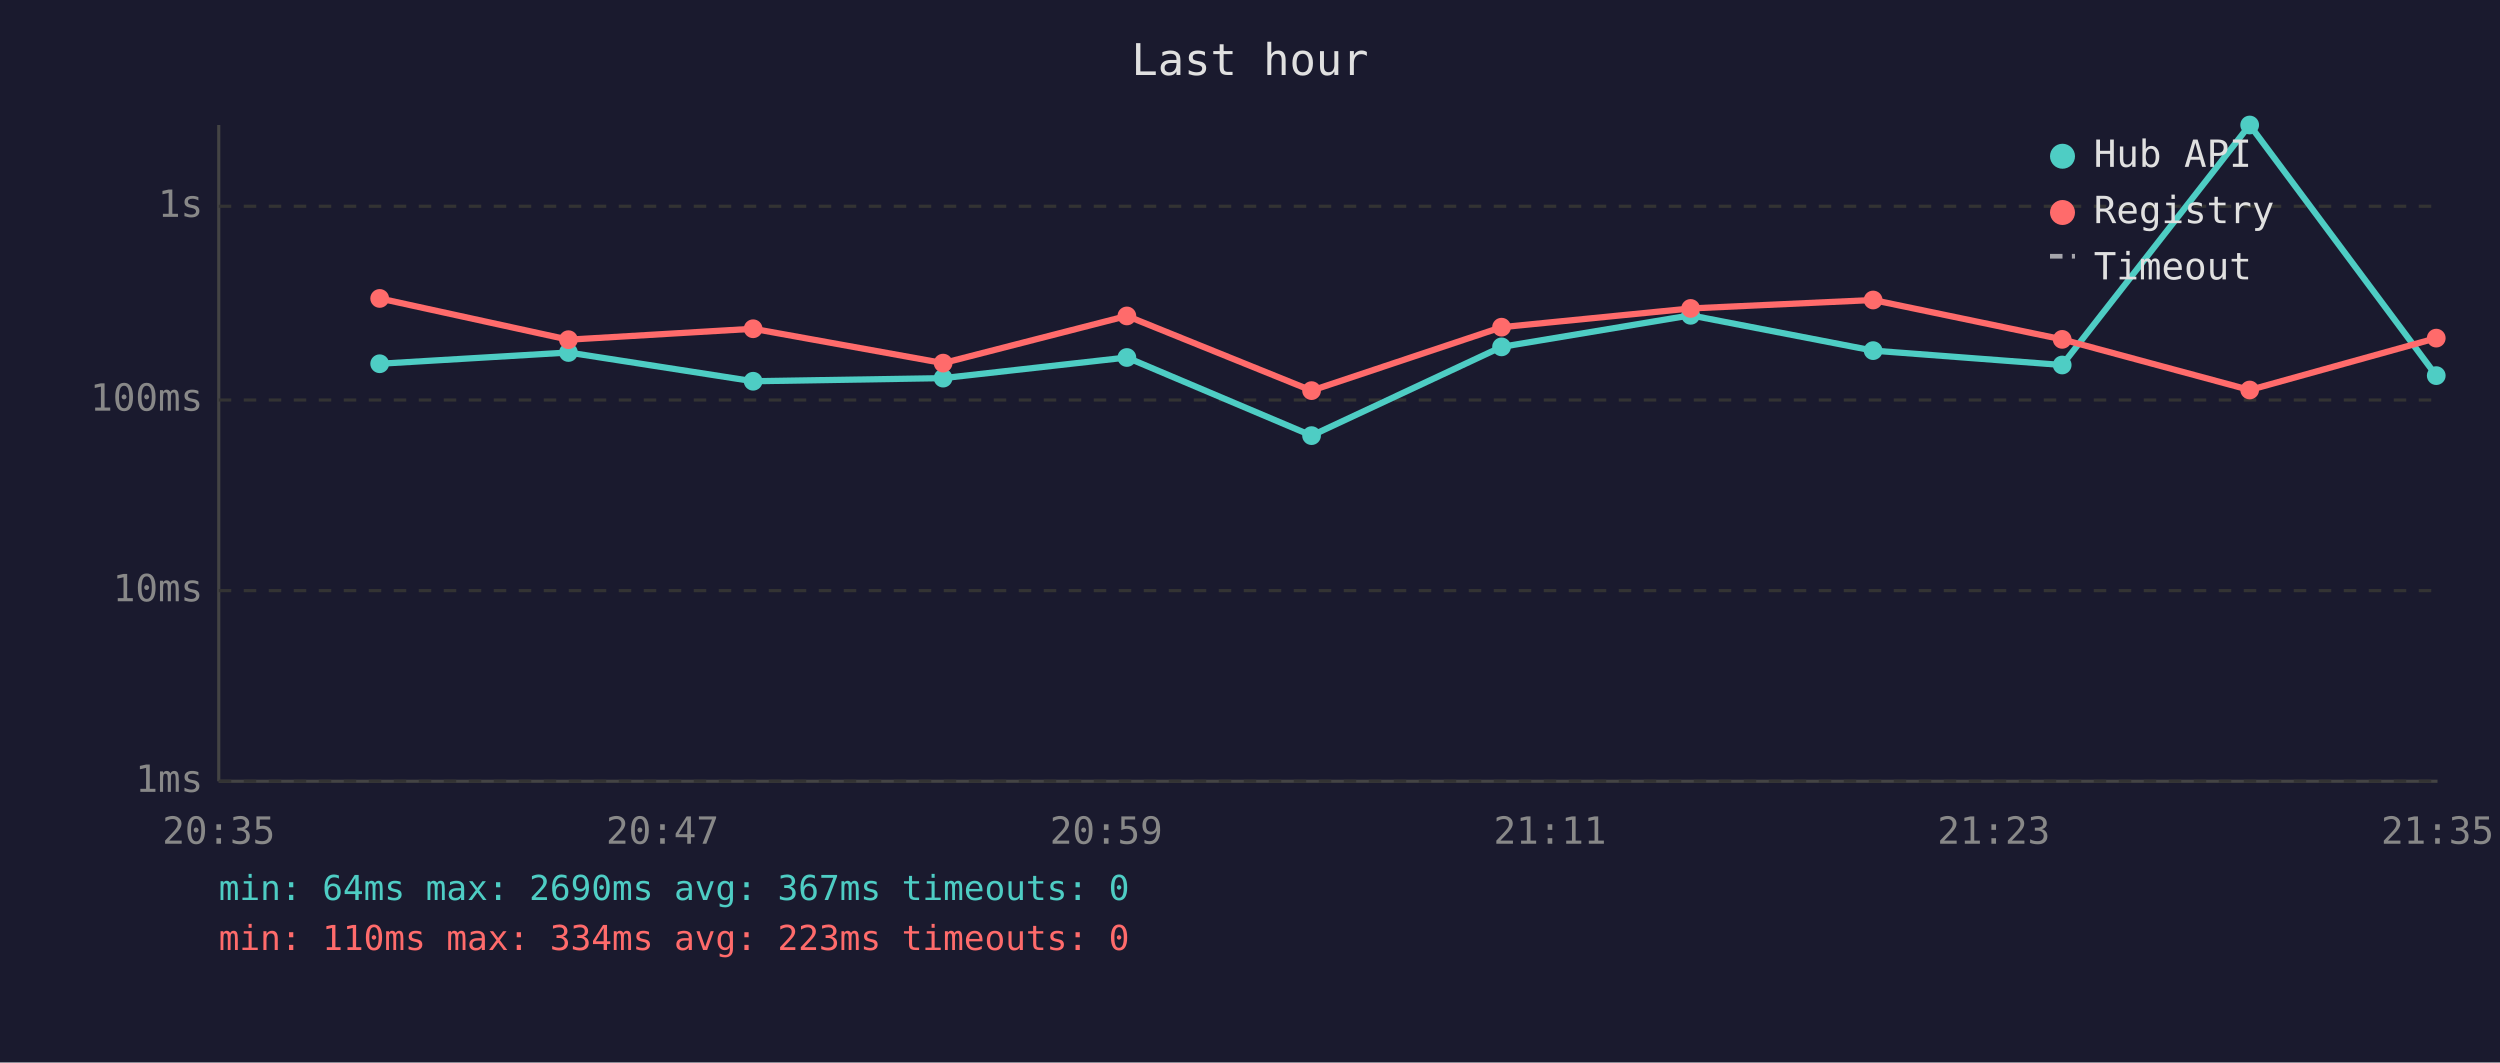
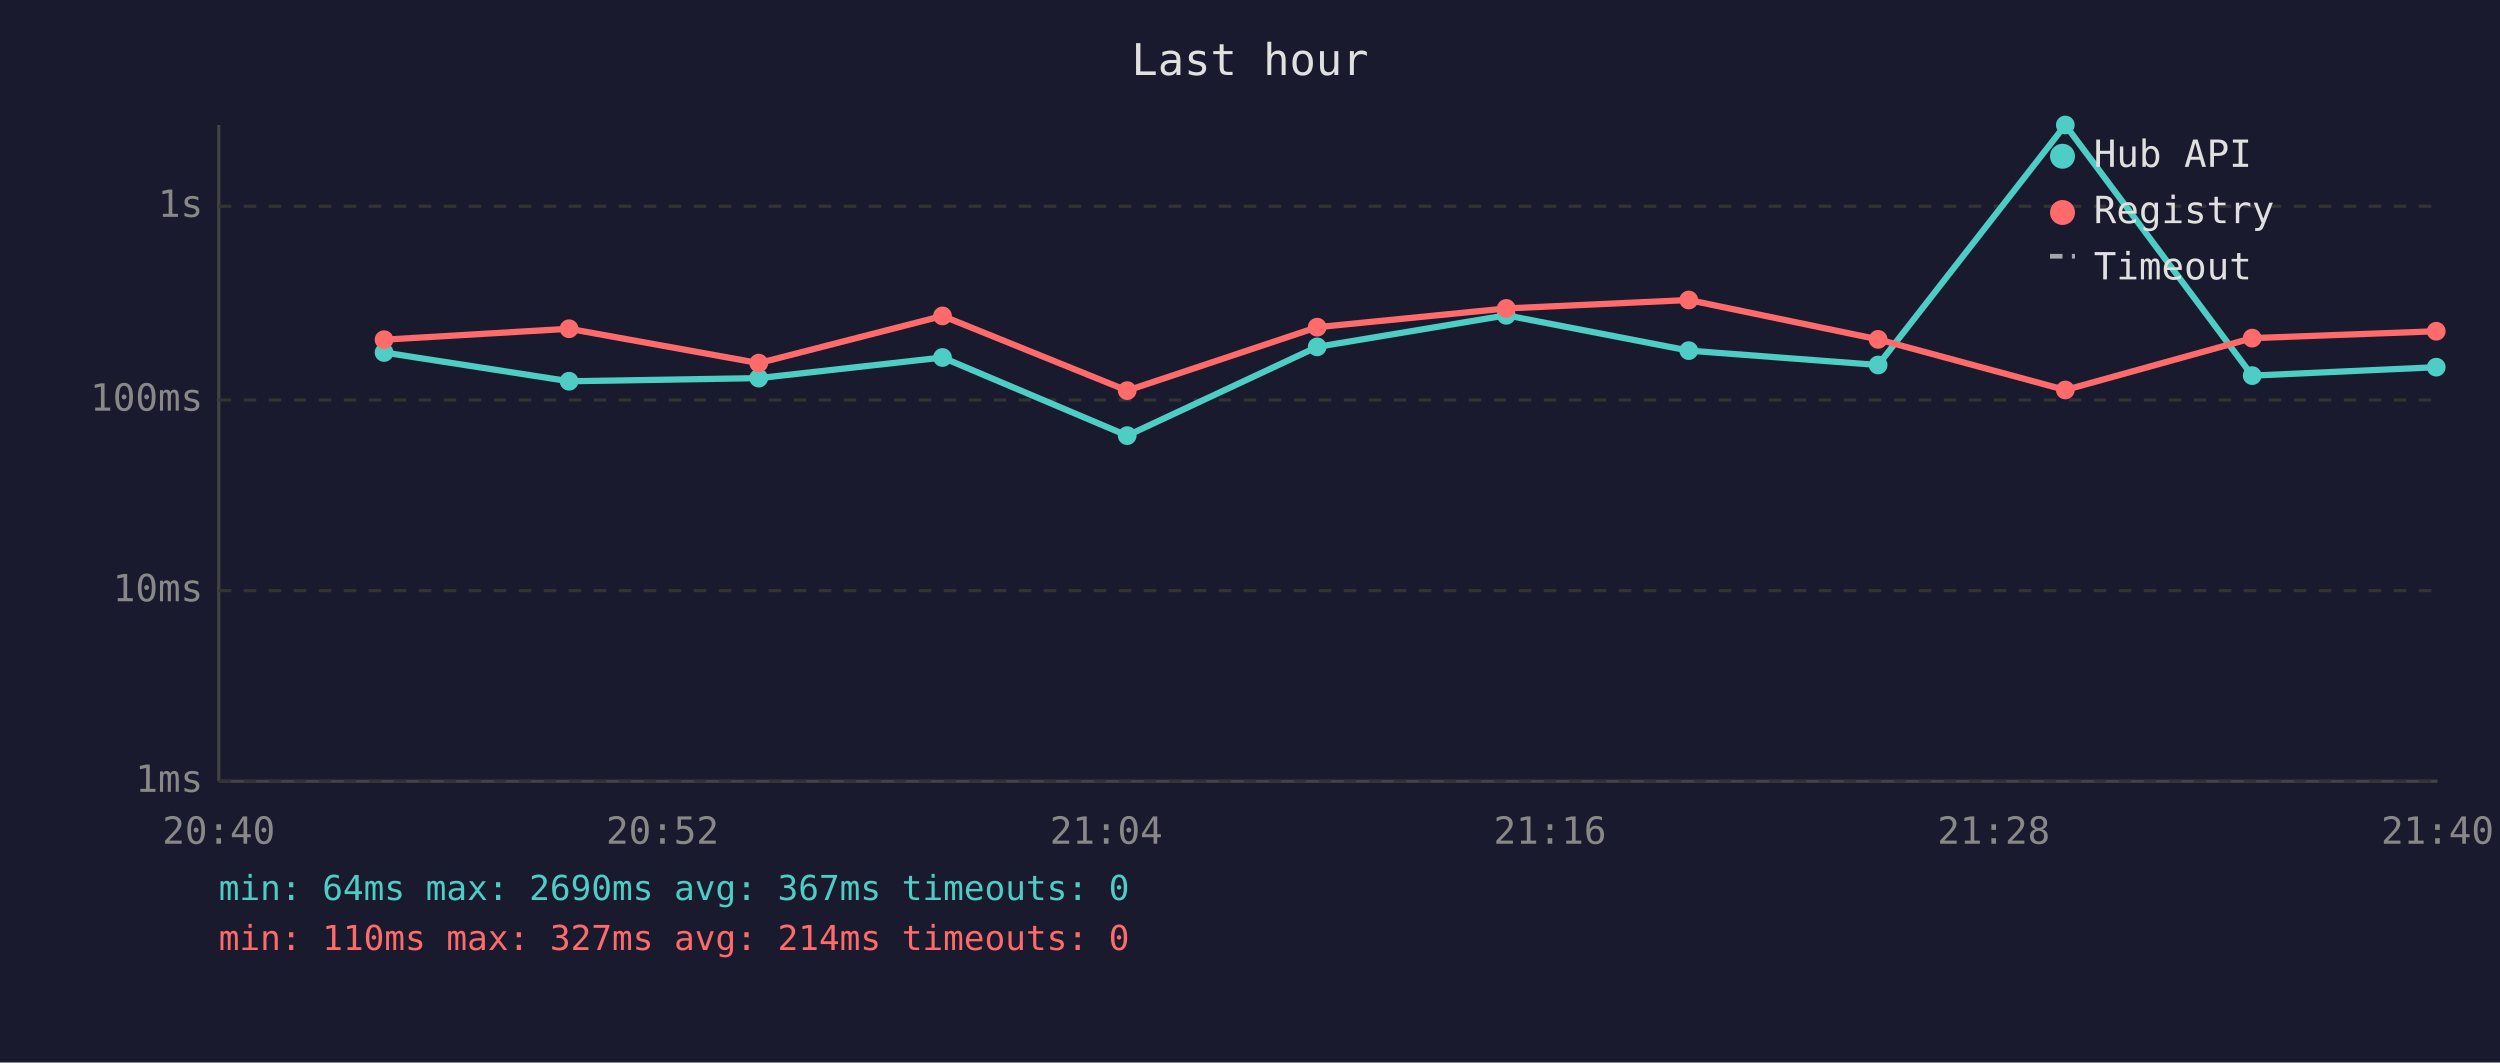
<svg xmlns="http://www.w3.org/2000/svg" viewBox="0 0 800 340" font-family="monospace" font-size="12">
  <rect width="800" height="340" fill="#1a1a2e" />
  <text x="400" y="24" fill="#e0e0e0" font-size="14" text-anchor="middle">Last hour</text>
  <line x1="70" y1="40" x2="70" y2="250" stroke="#444" stroke-width="1" />
  <line x1="70" y1="250" x2="780" y2="250" stroke="#444" stroke-width="1" />
  <line x1="70" y1="250" x2="780" y2="250" stroke="#333" stroke-width="1" stroke-dasharray="4" />
  <text x="65" y="250" fill="#888" text-anchor="end" dominant-baseline="middle">1ms</text>
  <line x1="70" y1="189" x2="780" y2="189" stroke="#333" stroke-width="1" stroke-dasharray="4" />
  <text x="65" y="189" fill="#888" text-anchor="end" dominant-baseline="middle">10ms</text>
  <line x1="70" y1="128" x2="780" y2="128" stroke="#333" stroke-width="1" stroke-dasharray="4" />
  <text x="65" y="128" fill="#888" text-anchor="end" dominant-baseline="middle">100ms</text>
  <line x1="70" y1="66" x2="780" y2="66" stroke="#333" stroke-width="1" stroke-dasharray="4" />
  <text x="65" y="66" fill="#888" text-anchor="end" dominant-baseline="middle">1s</text>
-   <text x="70" y="270" fill="#888" text-anchor="middle">20:35</text>
-   <text x="212" y="270" fill="#888" text-anchor="middle">20:47</text>
-   <text x="354" y="270" fill="#888" text-anchor="middle">20:59</text>
-   <text x="496" y="270" fill="#888" text-anchor="middle">21:11</text>
-   <text x="638" y="270" fill="#888" text-anchor="middle">21:23</text>
-   <text x="780" y="270" fill="#888" text-anchor="middle">21:35</text>
-   <polyline points="121.5,116.4 181.9,112.8 241.0,122.0 301.8,121.0 360.6,114.4 419.7,139.4 480.5,111.0 541.0,100.9 599.4,112.2 659.9,116.8 719.9,40.0 779.6,120.2" fill="none" stroke="#4ecdc4" stroke-width="2" opacity="1" />
-   <circle cx="121.5" cy="116.4" r="3" fill="#4ecdc4" />
-   <circle cx="181.9" cy="112.8" r="3" fill="#4ecdc4" />
-   <circle cx="241.0" cy="122.0" r="3" fill="#4ecdc4" />
-   <circle cx="301.8" cy="121.0" r="3" fill="#4ecdc4" />
-   <circle cx="360.6" cy="114.4" r="3" fill="#4ecdc4" />
-   <circle cx="419.7" cy="139.4" r="3" fill="#4ecdc4" />
-   <circle cx="480.5" cy="111.0" r="3" fill="#4ecdc4" />
-   <circle cx="541.0" cy="100.9" r="3" fill="#4ecdc4" />
-   <circle cx="599.4" cy="112.2" r="3" fill="#4ecdc4" />
-   <circle cx="659.9" cy="116.8" r="3" fill="#4ecdc4" />
-   <circle cx="719.9" cy="40.0" r="3" fill="#4ecdc4" />
-   <circle cx="779.6" cy="120.2" r="3" fill="#4ecdc4" />
-   <polyline points="121.5,95.5 181.9,108.7 241.0,105.2 301.8,116.2 360.6,101.1 419.7,125.0 480.5,104.7 541.0,98.7 599.4,96.0 659.9,108.6 719.9,124.8 779.6,108.2" fill="none" stroke="#ff6b6b" stroke-width="2" opacity="1" />
-   <circle cx="121.5" cy="95.5" r="3" fill="#ff6b6b" />
-   <circle cx="181.9" cy="108.7" r="3" fill="#ff6b6b" />
-   <circle cx="241.0" cy="105.2" r="3" fill="#ff6b6b" />
-   <circle cx="301.8" cy="116.2" r="3" fill="#ff6b6b" />
-   <circle cx="360.6" cy="101.1" r="3" fill="#ff6b6b" />
-   <circle cx="419.7" cy="125.0" r="3" fill="#ff6b6b" />
-   <circle cx="480.5" cy="104.7" r="3" fill="#ff6b6b" />
-   <circle cx="541.0" cy="98.7" r="3" fill="#ff6b6b" />
-   <circle cx="599.4" cy="96.0" r="3" fill="#ff6b6b" />
-   <circle cx="659.9" cy="108.6" r="3" fill="#ff6b6b" />
-   <circle cx="719.9" cy="124.8" r="3" fill="#ff6b6b" />
-   <circle cx="779.6" cy="108.2" r="3" fill="#ff6b6b" />
+   <text x="70" y="270" fill="#888" text-anchor="middle">20:40</text>
+   <text x="212" y="270" fill="#888" text-anchor="middle">20:52</text>
+   <text x="354" y="270" fill="#888" text-anchor="middle">21:04</text>
+   <text x="496" y="270" fill="#888" text-anchor="middle">21:16</text>
+   <text x="638" y="270" fill="#888" text-anchor="middle">21:28</text>
+   <text x="780" y="270" fill="#888" text-anchor="middle">21:40</text>
+   <polyline points="122.9,112.8 182.1,122.0 242.8,121.0 301.6,114.4 360.7,139.4 421.5,111.0 482.0,100.9 540.4,112.2 601.0,116.8 660.9,40.0 720.7,120.2 779.6,117.5" fill="none" stroke="#4ecdc4" stroke-width="2" opacity="1" />
+   <circle cx="122.9" cy="112.8" r="3" fill="#4ecdc4" />
+   <circle cx="182.1" cy="122.0" r="3" fill="#4ecdc4" />
+   <circle cx="242.8" cy="121.0" r="3" fill="#4ecdc4" />
+   <circle cx="301.6" cy="114.4" r="3" fill="#4ecdc4" />
+   <circle cx="360.7" cy="139.4" r="3" fill="#4ecdc4" />
+   <circle cx="421.5" cy="111.0" r="3" fill="#4ecdc4" />
+   <circle cx="482.0" cy="100.9" r="3" fill="#4ecdc4" />
+   <circle cx="540.4" cy="112.2" r="3" fill="#4ecdc4" />
+   <circle cx="601.0" cy="116.8" r="3" fill="#4ecdc4" />
+   <circle cx="660.9" cy="40.0" r="3" fill="#4ecdc4" />
+   <circle cx="720.7" cy="120.2" r="3" fill="#4ecdc4" />
+   <circle cx="779.6" cy="117.5" r="3" fill="#4ecdc4" />
+   <polyline points="122.9,108.7 182.1,105.2 242.8,116.2 301.6,101.1 360.7,125.0 421.5,104.7 482.0,98.7 540.4,96.0 601.0,108.6 660.9,124.8 720.7,108.2 779.6,106.0" fill="none" stroke="#ff6b6b" stroke-width="2" opacity="1" />
+   <circle cx="122.9" cy="108.7" r="3" fill="#ff6b6b" />
+   <circle cx="182.1" cy="105.2" r="3" fill="#ff6b6b" />
+   <circle cx="242.8" cy="116.2" r="3" fill="#ff6b6b" />
+   <circle cx="301.6" cy="101.1" r="3" fill="#ff6b6b" />
+   <circle cx="360.7" cy="125.0" r="3" fill="#ff6b6b" />
+   <circle cx="421.5" cy="104.7" r="3" fill="#ff6b6b" />
+   <circle cx="482.0" cy="98.7" r="3" fill="#ff6b6b" />
+   <circle cx="540.4" cy="96.0" r="3" fill="#ff6b6b" />
+   <circle cx="601.0" cy="108.6" r="3" fill="#ff6b6b" />
+   <circle cx="660.9" cy="124.8" r="3" fill="#ff6b6b" />
+   <circle cx="720.7" cy="108.2" r="3" fill="#ff6b6b" />
+   <circle cx="779.6" cy="106.0" r="3" fill="#ff6b6b" />
  <circle cx="660" cy="50" r="4" fill="#4ecdc4" />
  <text x="670" y="50" fill="#e0e0e0" dominant-baseline="middle">Hub API</text>
  <circle cx="660" cy="68" r="4" fill="#ff6b6b" />
  <text x="670" y="68" fill="#e0e0e0" dominant-baseline="middle">Registry</text>
  <line x1="656" y1="82" x2="664" y2="82" stroke="#e0e0e0" stroke-width="1.5" stroke-dasharray="4,3" opacity="0.7" />
  <text x="670" y="86" fill="#e0e0e0" dominant-baseline="middle">Timeout</text>
  <text x="70" y="288" fill="#4ecdc4" font-size="11">min: 64ms  max: 2690ms  avg: 367ms  timeouts: 0</text>
-   <text x="70" y="304" fill="#ff6b6b" font-size="11">min: 110ms  max: 334ms  avg: 223ms  timeouts: 0</text>
+   <text x="70" y="304" fill="#ff6b6b" font-size="11">min: 110ms  max: 327ms  avg: 214ms  timeouts: 0</text>
</svg>
